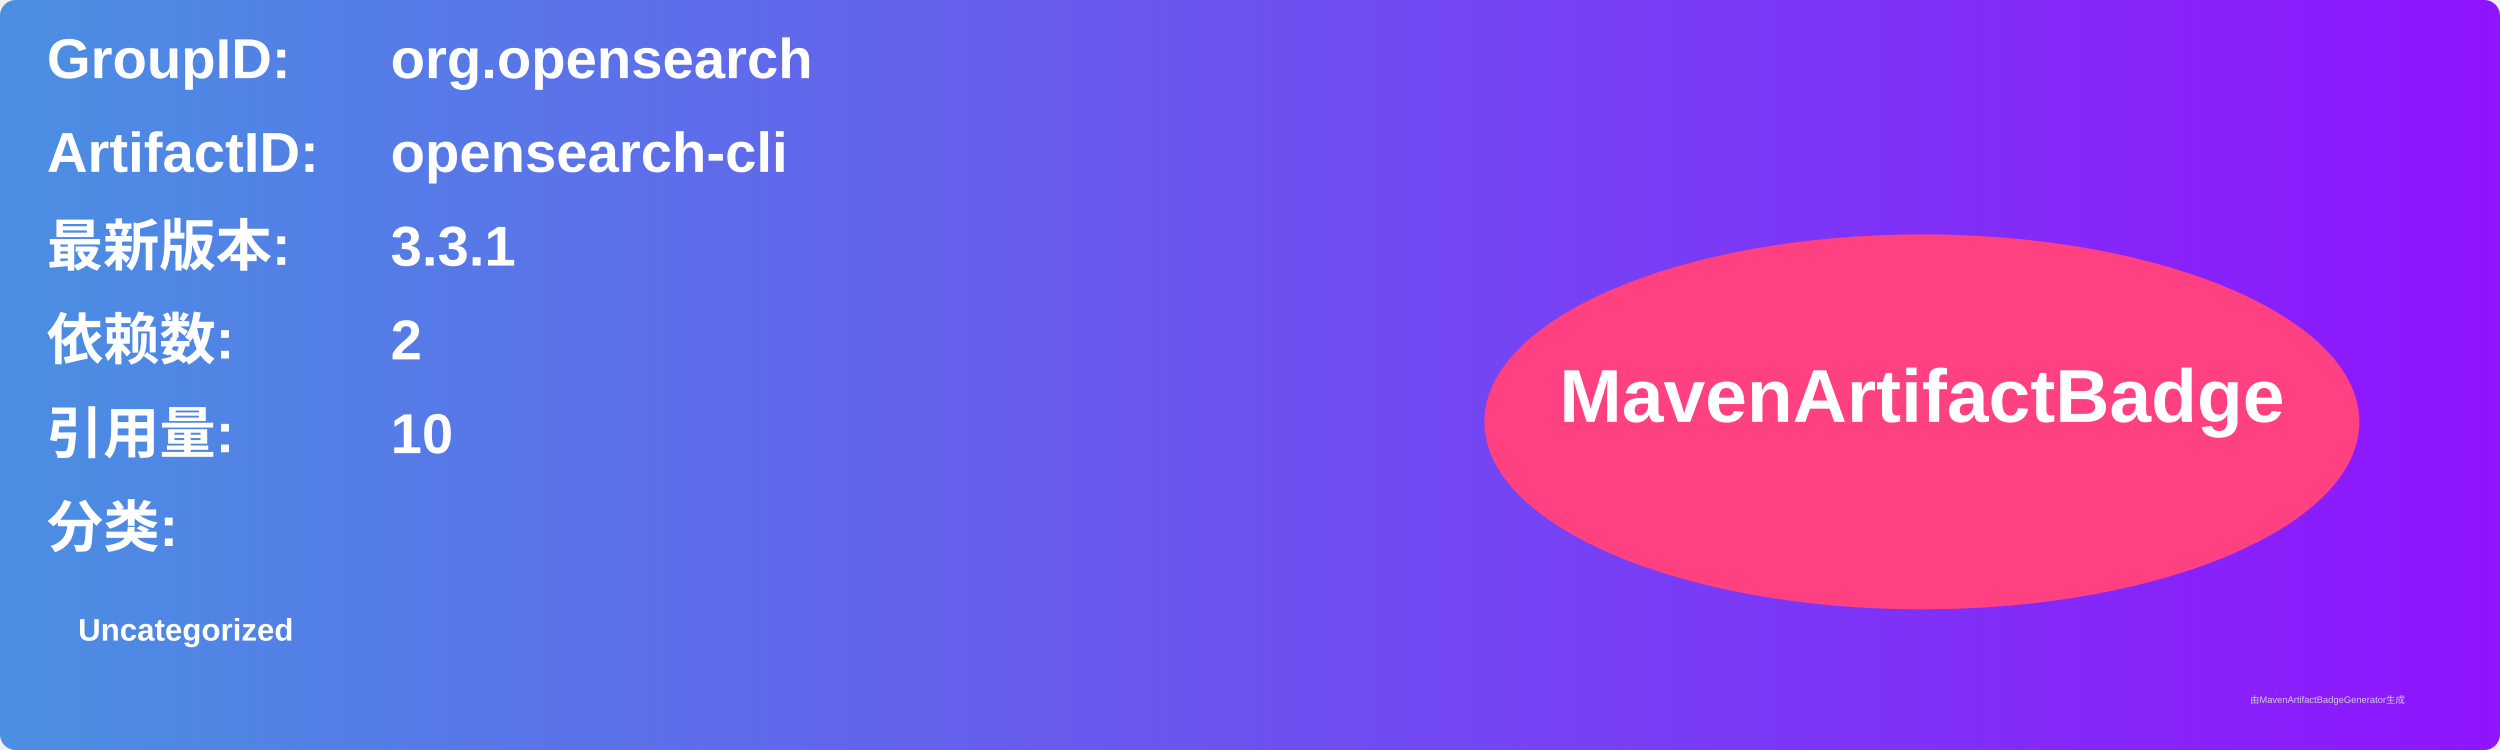
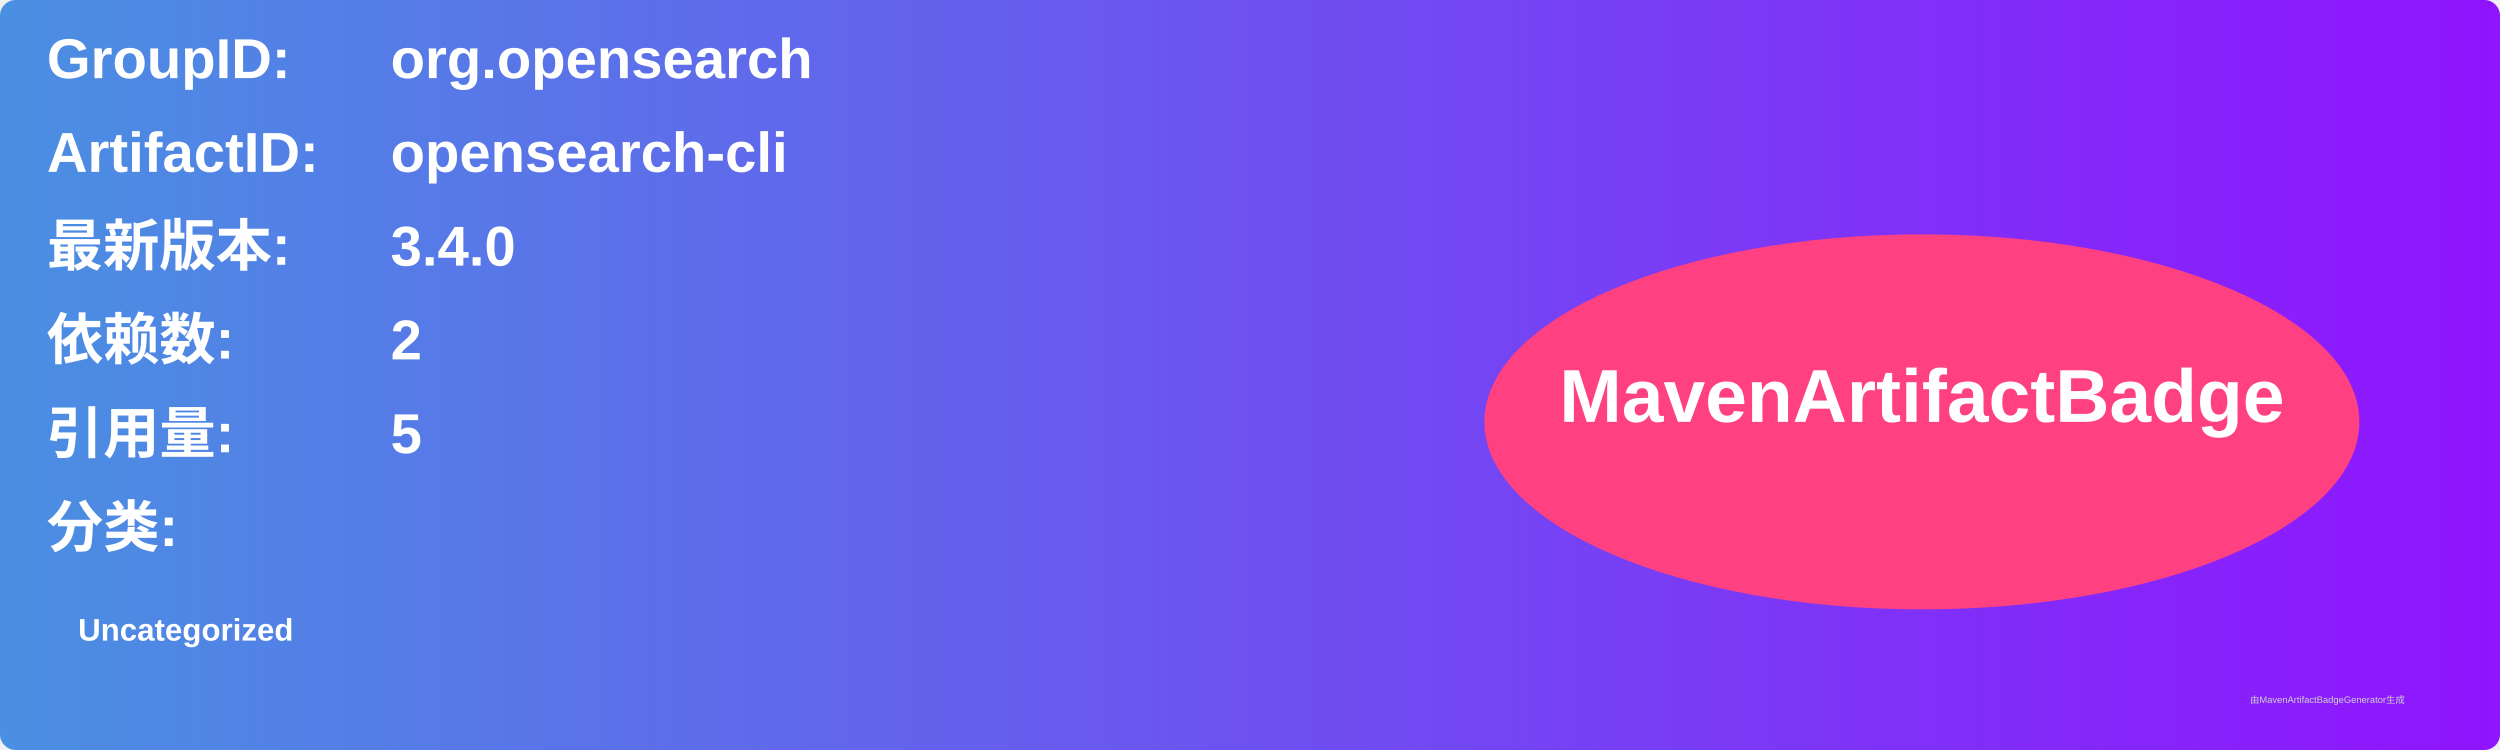
<svg xmlns="http://www.w3.org/2000/svg" width="800" height="240" viewBox="0 0 800 240">
  <linearGradient id="grad" x1="0%" y1="0%" x2="100%" y2="0%">
    <stop offset="0%" stop-color="#4a90e2" />
    <stop offset="100%" stop-color="#9013fe" />
  </linearGradient>
  <rect width="100%" height="100%" rx="5" ry="5" fill="url(#grad)" />
  <g transform="translate(15, 15)">
    <text x="0" y="10" font-family="Arial" font-size="18" fill="white" font-weight="bold" width="260">GroupID:</text>
    <text x="110" y="10" font-family="Arial" font-size="18" fill="white" font-weight="bold" width="460">org.opensearch</text>
    <text x="0" y="40" font-family="Arial" font-size="18" fill="white" font-weight="bold" width="260">ArtifactID:</text>
    <text x="110" y="40" font-family="Arial" font-size="18" fill="white" font-weight="bold" width="460">opensearch-cli</text>
    <text x="0" y="70" font-family="Arial" font-size="18" fill="white" font-weight="bold">最新版本:</text>
    <text x="110" y="70" font-family="Arial" font-size="18" fill="white" font-weight="bold">
-       <tspan font-weight="bold">3.3.1</tspan>
+       <tspan font-weight="bold">3.4.0</tspan>
    </text>
    <text x="0" y="100" font-family="Arial" font-size="18" fill="white" font-weight="bold">依赖数: </text>
    <text x="110" y="100" font-family="Arial" font-size="18" fill="white">
      <tspan font-weight="bold">2</tspan>
    </text>
    <text x="0" y="130" font-family="Arial" font-size="18" fill="white" font-weight="bold">引用量: </text>
    <text x="110" y="130" font-family="Arial" font-size="18" fill="white">
-       <tspan font-weight="bold">10</tspan>
+       <tspan font-weight="bold">5</tspan>
    </text>
    <text x="0" y="160" font-family="Arial" font-size="18" fill="white" font-weight="bold">分类:</text>
    <text x="10" y="190" font-family="Arial" font-size="10" fill="white">
      <tspan font-weight="bold">Uncategorized</tspan>
    </text>
    <ellipse cx="600" cy="120" rx="140" ry="60" fill="#ff4081" />
    <text x="600" y="120" text-anchor="middle" font-family="Arial" font-size="24" fill="white" font-weight="bold">MavenArtifactBadge</text>
  </g>
  <text x="720" y="225" font-family="Arial" font-size="3" fill="#d0d0d0">由MavenArtifactBadgeGenerator生成</text>
</svg>
